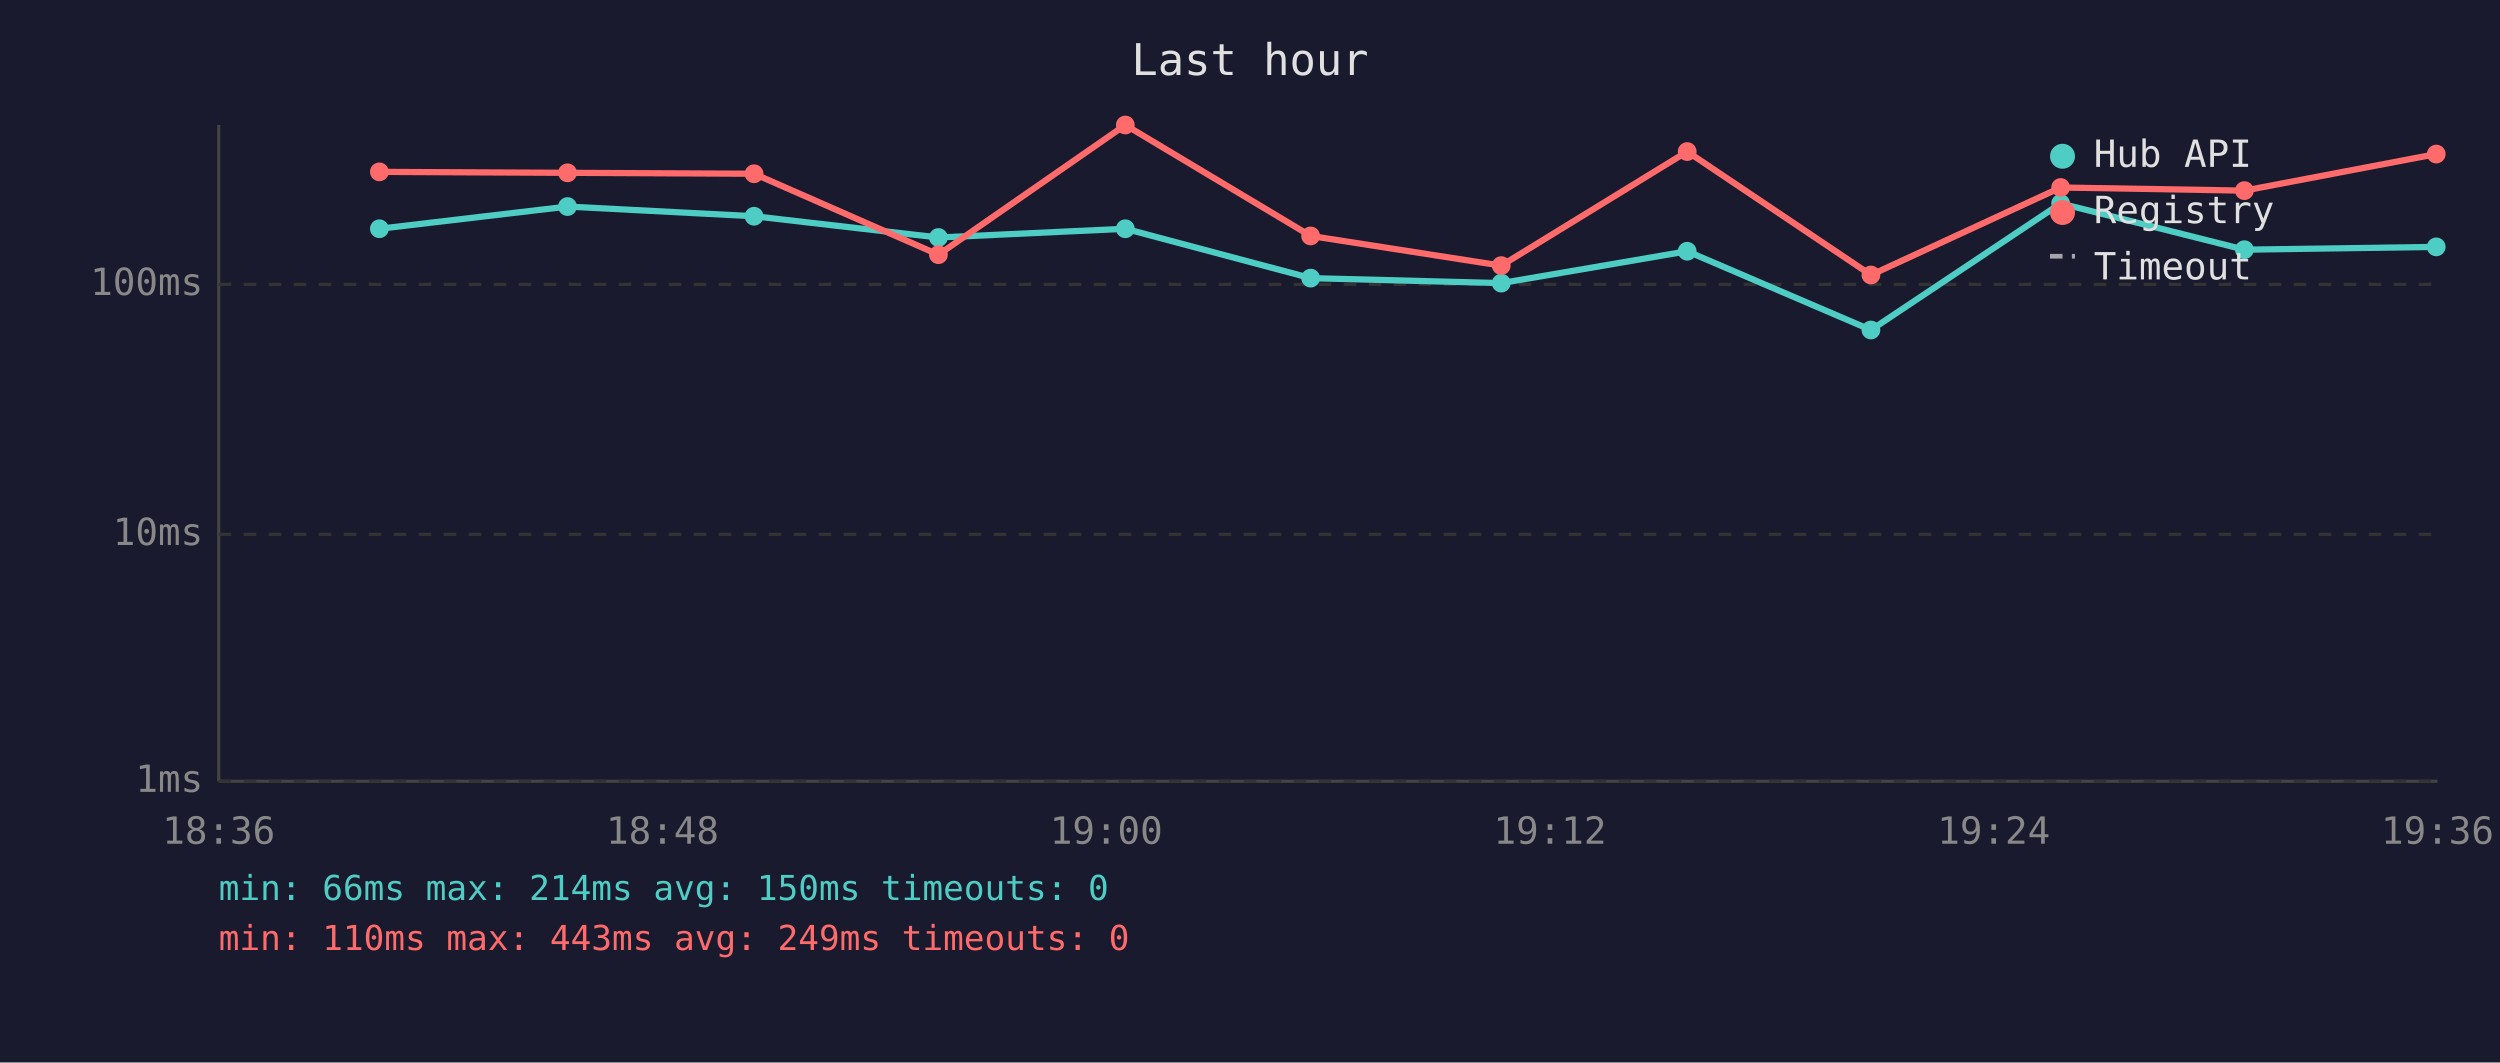
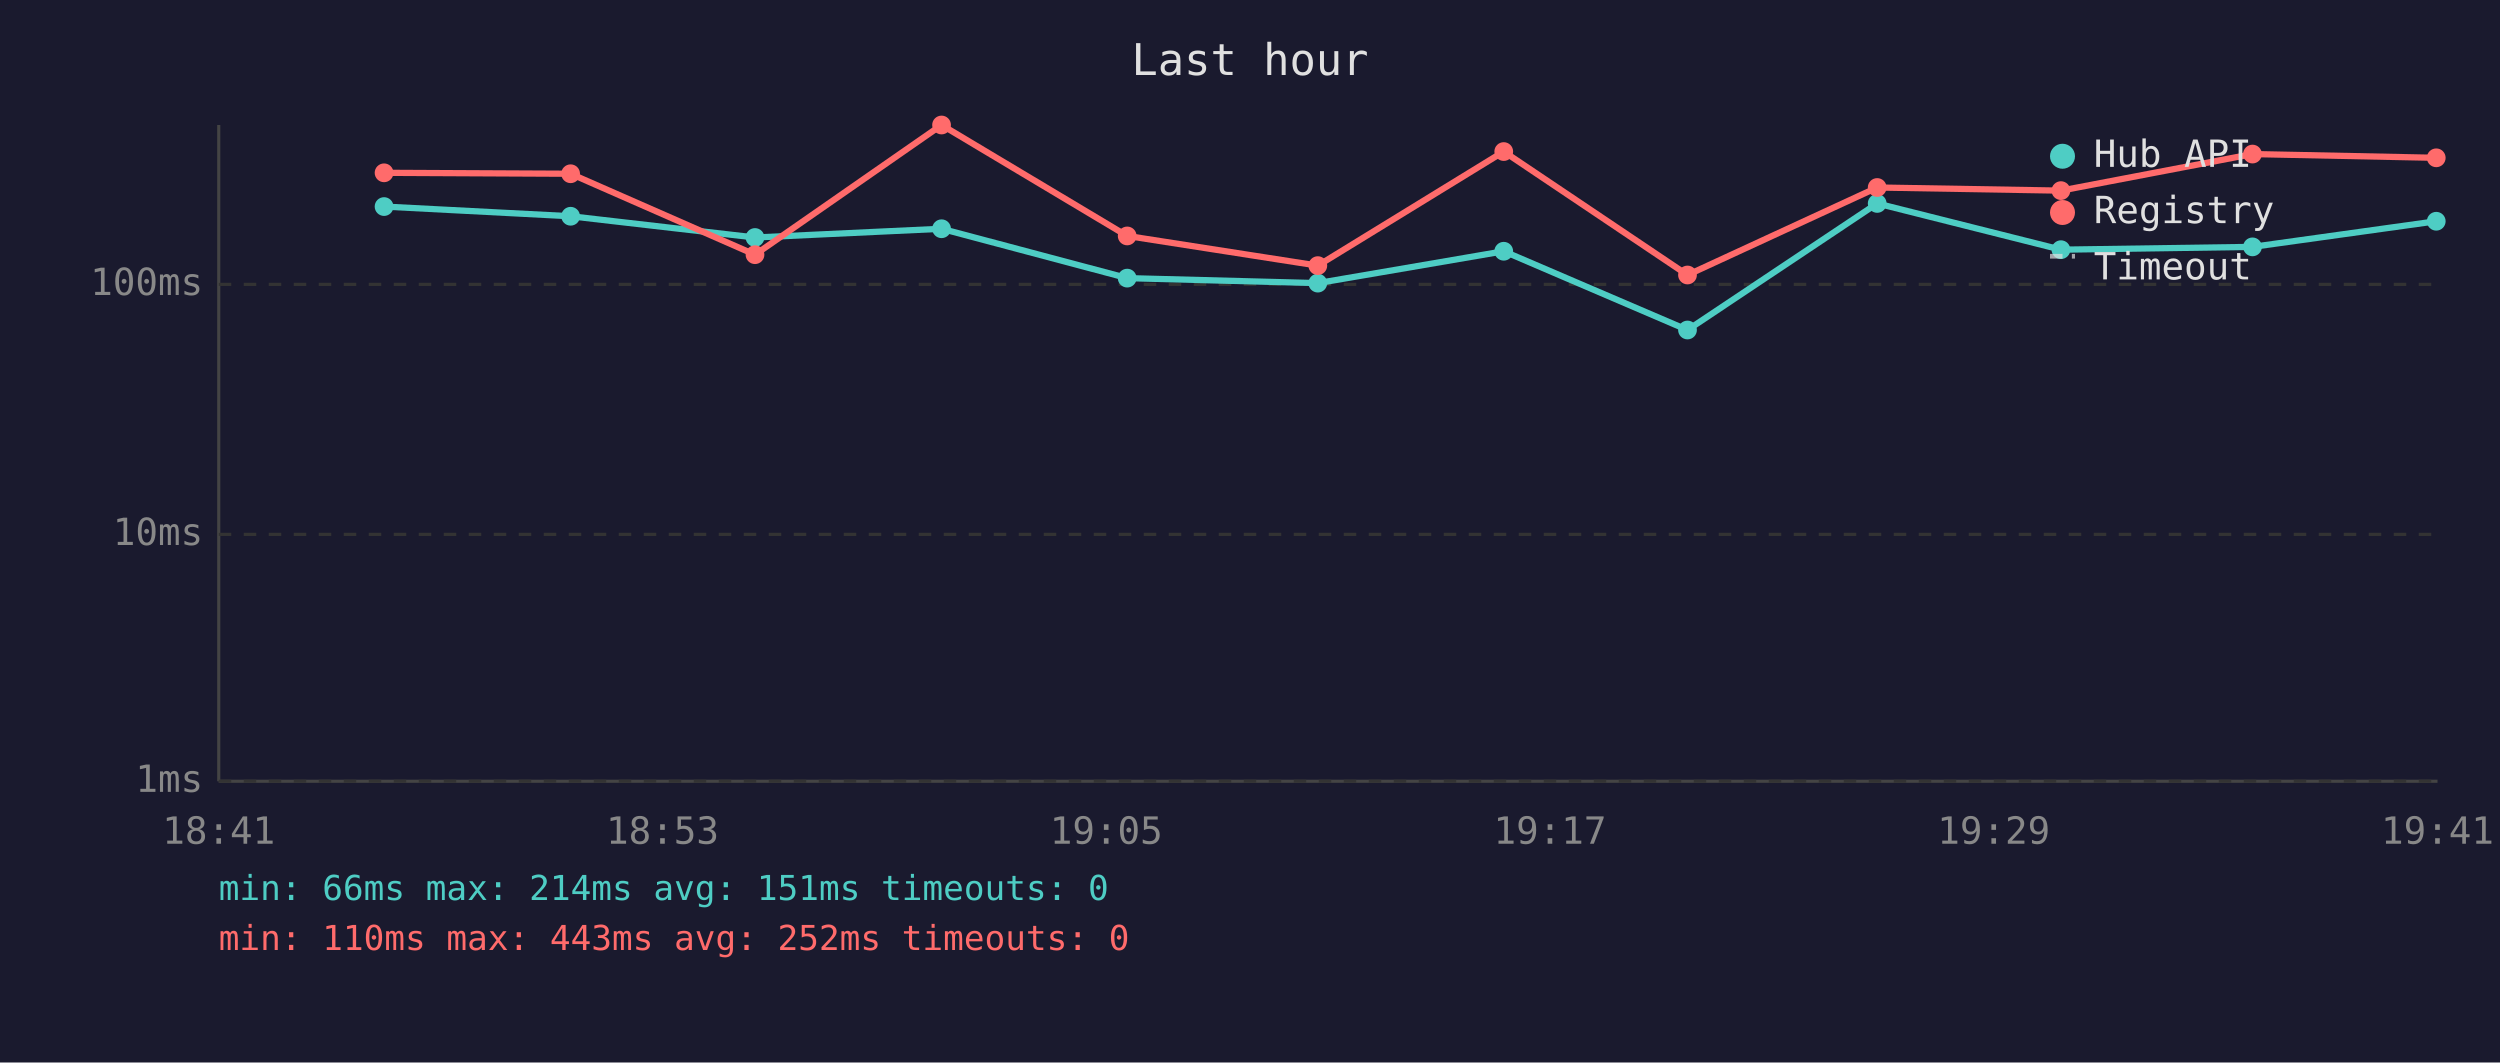
<svg xmlns="http://www.w3.org/2000/svg" viewBox="0 0 800 340" font-family="monospace" font-size="12">
  <rect width="800" height="340" fill="#1a1a2e" />
  <text x="400" y="24" fill="#e0e0e0" font-size="14" text-anchor="middle">Last hour</text>
  <line x1="70" y1="40" x2="70" y2="250" stroke="#444" stroke-width="1" />
  <line x1="70" y1="250" x2="780" y2="250" stroke="#444" stroke-width="1" />
  <line x1="70" y1="250" x2="780" y2="250" stroke="#333" stroke-width="1" stroke-dasharray="4" />
  <text x="65" y="250" fill="#888" text-anchor="end" dominant-baseline="middle">1ms</text>
  <line x1="70" y1="171" x2="780" y2="171" stroke="#333" stroke-width="1" stroke-dasharray="4" />
  <text x="65" y="171" fill="#888" text-anchor="end" dominant-baseline="middle">10ms</text>
  <line x1="70" y1="91" x2="780" y2="91" stroke="#333" stroke-width="1" stroke-dasharray="4" />
  <text x="65" y="91" fill="#888" text-anchor="end" dominant-baseline="middle">100ms</text>
-   <text x="70" y="270" fill="#888" text-anchor="middle">18:36</text>
-   <text x="212" y="270" fill="#888" text-anchor="middle">18:48</text>
-   <text x="354" y="270" fill="#888" text-anchor="middle">19:00</text>
-   <text x="496" y="270" fill="#888" text-anchor="middle">19:12</text>
-   <text x="638" y="270" fill="#888" text-anchor="middle">19:24</text>
-   <text x="780" y="270" fill="#888" text-anchor="middle">19:36</text>
-   <polyline points="121.4,73.2 181.6,66.1 241.3,69.2 300.3,76.0 360.1,73.2 419.4,89.0 480.4,90.6 539.9,80.4 598.7,105.6 659.4,65.1 718.2,79.9 779.6,79.0" fill="none" stroke="#4ecdc4" stroke-width="2" opacity="1" />
-   <circle cx="121.4" cy="73.2" r="3" fill="#4ecdc4" />
-   <circle cx="181.6" cy="66.1" r="3" fill="#4ecdc4" />
-   <circle cx="241.3" cy="69.2" r="3" fill="#4ecdc4" />
-   <circle cx="300.3" cy="76.0" r="3" fill="#4ecdc4" />
-   <circle cx="360.1" cy="73.2" r="3" fill="#4ecdc4" />
-   <circle cx="419.4" cy="89.0" r="3" fill="#4ecdc4" />
-   <circle cx="480.4" cy="90.6" r="3" fill="#4ecdc4" />
-   <circle cx="539.9" cy="80.4" r="3" fill="#4ecdc4" />
-   <circle cx="598.7" cy="105.6" r="3" fill="#4ecdc4" />
-   <circle cx="659.4" cy="65.1" r="3" fill="#4ecdc4" />
-   <circle cx="718.2" cy="79.9" r="3" fill="#4ecdc4" />
-   <circle cx="779.6" cy="79.0" r="3" fill="#4ecdc4" />
-   <polyline points="121.4,55.0 181.6,55.3 241.3,55.6 300.3,81.5 360.1,40.0 419.4,75.5 480.4,85.0 539.9,48.5 598.7,88.0 659.4,60.0 718.2,61.0 779.6,49.3" fill="none" stroke="#ff6b6b" stroke-width="2" opacity="1" />
-   <circle cx="121.4" cy="55.0" r="3" fill="#ff6b6b" />
-   <circle cx="181.6" cy="55.3" r="3" fill="#ff6b6b" />
-   <circle cx="241.3" cy="55.6" r="3" fill="#ff6b6b" />
-   <circle cx="300.3" cy="81.5" r="3" fill="#ff6b6b" />
-   <circle cx="360.1" cy="40.0" r="3" fill="#ff6b6b" />
-   <circle cx="419.4" cy="75.5" r="3" fill="#ff6b6b" />
-   <circle cx="480.4" cy="85.0" r="3" fill="#ff6b6b" />
-   <circle cx="539.9" cy="48.5" r="3" fill="#ff6b6b" />
-   <circle cx="598.7" cy="88.0" r="3" fill="#ff6b6b" />
-   <circle cx="659.4" cy="60.0" r="3" fill="#ff6b6b" />
-   <circle cx="718.2" cy="61.0" r="3" fill="#ff6b6b" />
-   <circle cx="779.6" cy="49.3" r="3" fill="#ff6b6b" />
+   <text x="70" y="270" fill="#888" text-anchor="middle">18:41</text>
+   <text x="212" y="270" fill="#888" text-anchor="middle">18:53</text>
+   <text x="354" y="270" fill="#888" text-anchor="middle">19:05</text>
+   <text x="496" y="270" fill="#888" text-anchor="middle">19:17</text>
+   <text x="638" y="270" fill="#888" text-anchor="middle">19:29</text>
+   <text x="780" y="270" fill="#888" text-anchor="middle">19:41</text>
+   <polyline points="122.9,66.1 182.6,69.2 241.6,76.0 301.3,73.2 360.7,89.0 421.7,90.6 481.2,80.4 540.0,105.6 600.7,65.1 659.5,79.9 720.8,79.0 779.6,70.8" fill="none" stroke="#4ecdc4" stroke-width="2" opacity="1" />
+   <circle cx="122.9" cy="66.1" r="3" fill="#4ecdc4" />
+   <circle cx="182.6" cy="69.2" r="3" fill="#4ecdc4" />
+   <circle cx="241.6" cy="76.0" r="3" fill="#4ecdc4" />
+   <circle cx="301.3" cy="73.2" r="3" fill="#4ecdc4" />
+   <circle cx="360.7" cy="89.0" r="3" fill="#4ecdc4" />
+   <circle cx="421.7" cy="90.6" r="3" fill="#4ecdc4" />
+   <circle cx="481.2" cy="80.4" r="3" fill="#4ecdc4" />
+   <circle cx="540.0" cy="105.6" r="3" fill="#4ecdc4" />
+   <circle cx="600.7" cy="65.1" r="3" fill="#4ecdc4" />
+   <circle cx="659.5" cy="79.9" r="3" fill="#4ecdc4" />
+   <circle cx="720.8" cy="79.0" r="3" fill="#4ecdc4" />
+   <circle cx="779.6" cy="70.8" r="3" fill="#4ecdc4" />
+   <polyline points="122.9,55.3 182.6,55.6 241.6,81.5 301.3,40.0 360.7,75.5 421.7,85.0 481.2,48.5 540.0,88.0 600.7,60.0 659.5,61.0 720.8,49.3 779.6,50.5" fill="none" stroke="#ff6b6b" stroke-width="2" opacity="1" />
+   <circle cx="122.9" cy="55.3" r="3" fill="#ff6b6b" />
+   <circle cx="182.6" cy="55.6" r="3" fill="#ff6b6b" />
+   <circle cx="241.6" cy="81.5" r="3" fill="#ff6b6b" />
+   <circle cx="301.3" cy="40.0" r="3" fill="#ff6b6b" />
+   <circle cx="360.7" cy="75.5" r="3" fill="#ff6b6b" />
+   <circle cx="421.7" cy="85.0" r="3" fill="#ff6b6b" />
+   <circle cx="481.2" cy="48.5" r="3" fill="#ff6b6b" />
+   <circle cx="540.0" cy="88.0" r="3" fill="#ff6b6b" />
+   <circle cx="600.7" cy="60.0" r="3" fill="#ff6b6b" />
+   <circle cx="659.5" cy="61.0" r="3" fill="#ff6b6b" />
+   <circle cx="720.8" cy="49.3" r="3" fill="#ff6b6b" />
+   <circle cx="779.6" cy="50.5" r="3" fill="#ff6b6b" />
  <circle cx="660" cy="50" r="4" fill="#4ecdc4" />
  <text x="670" y="50" fill="#e0e0e0" dominant-baseline="middle">Hub API</text>
  <circle cx="660" cy="68" r="4" fill="#ff6b6b" />
  <text x="670" y="68" fill="#e0e0e0" dominant-baseline="middle">Registry</text>
  <line x1="656" y1="82" x2="664" y2="82" stroke="#e0e0e0" stroke-width="1.5" stroke-dasharray="4,3" opacity="0.7" />
  <text x="670" y="86" fill="#e0e0e0" dominant-baseline="middle">Timeout</text>
-   <text x="70" y="288" fill="#4ecdc4" font-size="11">min: 66ms  max: 214ms  avg: 150ms  timeouts: 0</text>
-   <text x="70" y="304" fill="#ff6b6b" font-size="11">min: 110ms  max: 443ms  avg: 249ms  timeouts: 0</text>
+   <text x="70" y="288" fill="#4ecdc4" font-size="11">min: 66ms  max: 214ms  avg: 151ms  timeouts: 0</text>
+   <text x="70" y="304" fill="#ff6b6b" font-size="11">min: 110ms  max: 443ms  avg: 252ms  timeouts: 0</text>
</svg>
